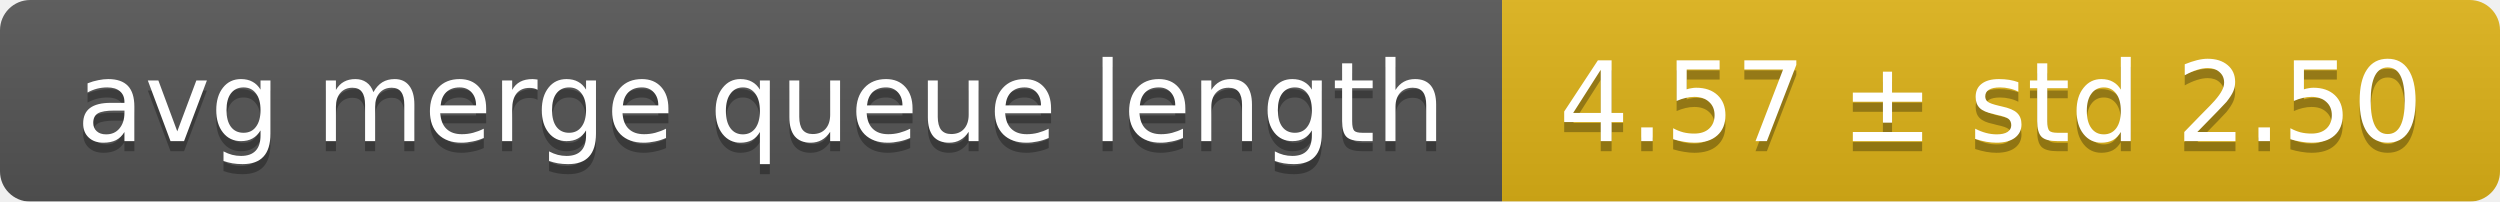
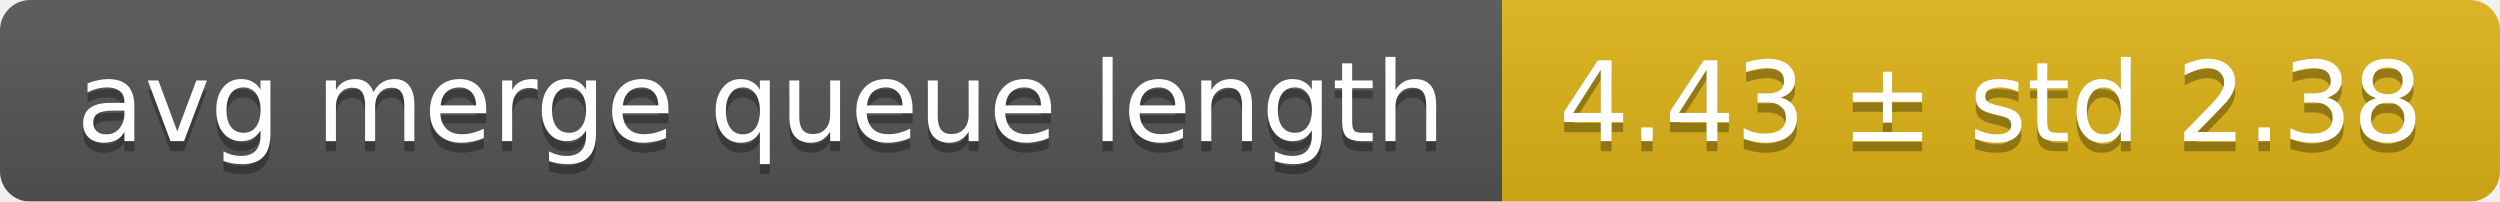
<svg xmlns="http://www.w3.org/2000/svg" width="248" height="20">
  <linearGradient id="smooth" x2="0" y2="100%">
    <stop offset="0" stop-color="#bbb" stop-opacity=".1" />
    <stop offset="1" stop-opacity=".1" />
  </linearGradient>
  <mask id="round">
    <rect width="248" height="20" rx="3" fill="#fff" />
  </mask>
  <g mask="url(#round)">
    <rect width="149" height="20" fill="#555" />
    <rect x="149" width="99" height="20" fill="#dfb317" />
    <rect width="248" height="20" fill="url(#smooth)" />
  </g>
  <g fill="#fff" text-anchor="middle" font-family="DejaVu Sans,Verdana,Geneva,sans-serif" font-size="11">
    <text x="75.5" y="15" fill="#010101" fill-opacity=".3">avg merge queue length</text>
    <text x="75.5" y="14">avg merge queue length</text>
-     <text x="197.5" y="15" fill="#010101" fill-opacity=".3">4.57 ± std 2.50</text>
-     <text x="197.5" y="14">4.57 ± std 2.50</text>
+     <text x="197.5" y="15" fill="#010101" fill-opacity=".3">4.43 ± std 2.38</text>
+     <text x="197.5" y="14">4.43 ± std 2.38</text>
  </g>
</svg>
